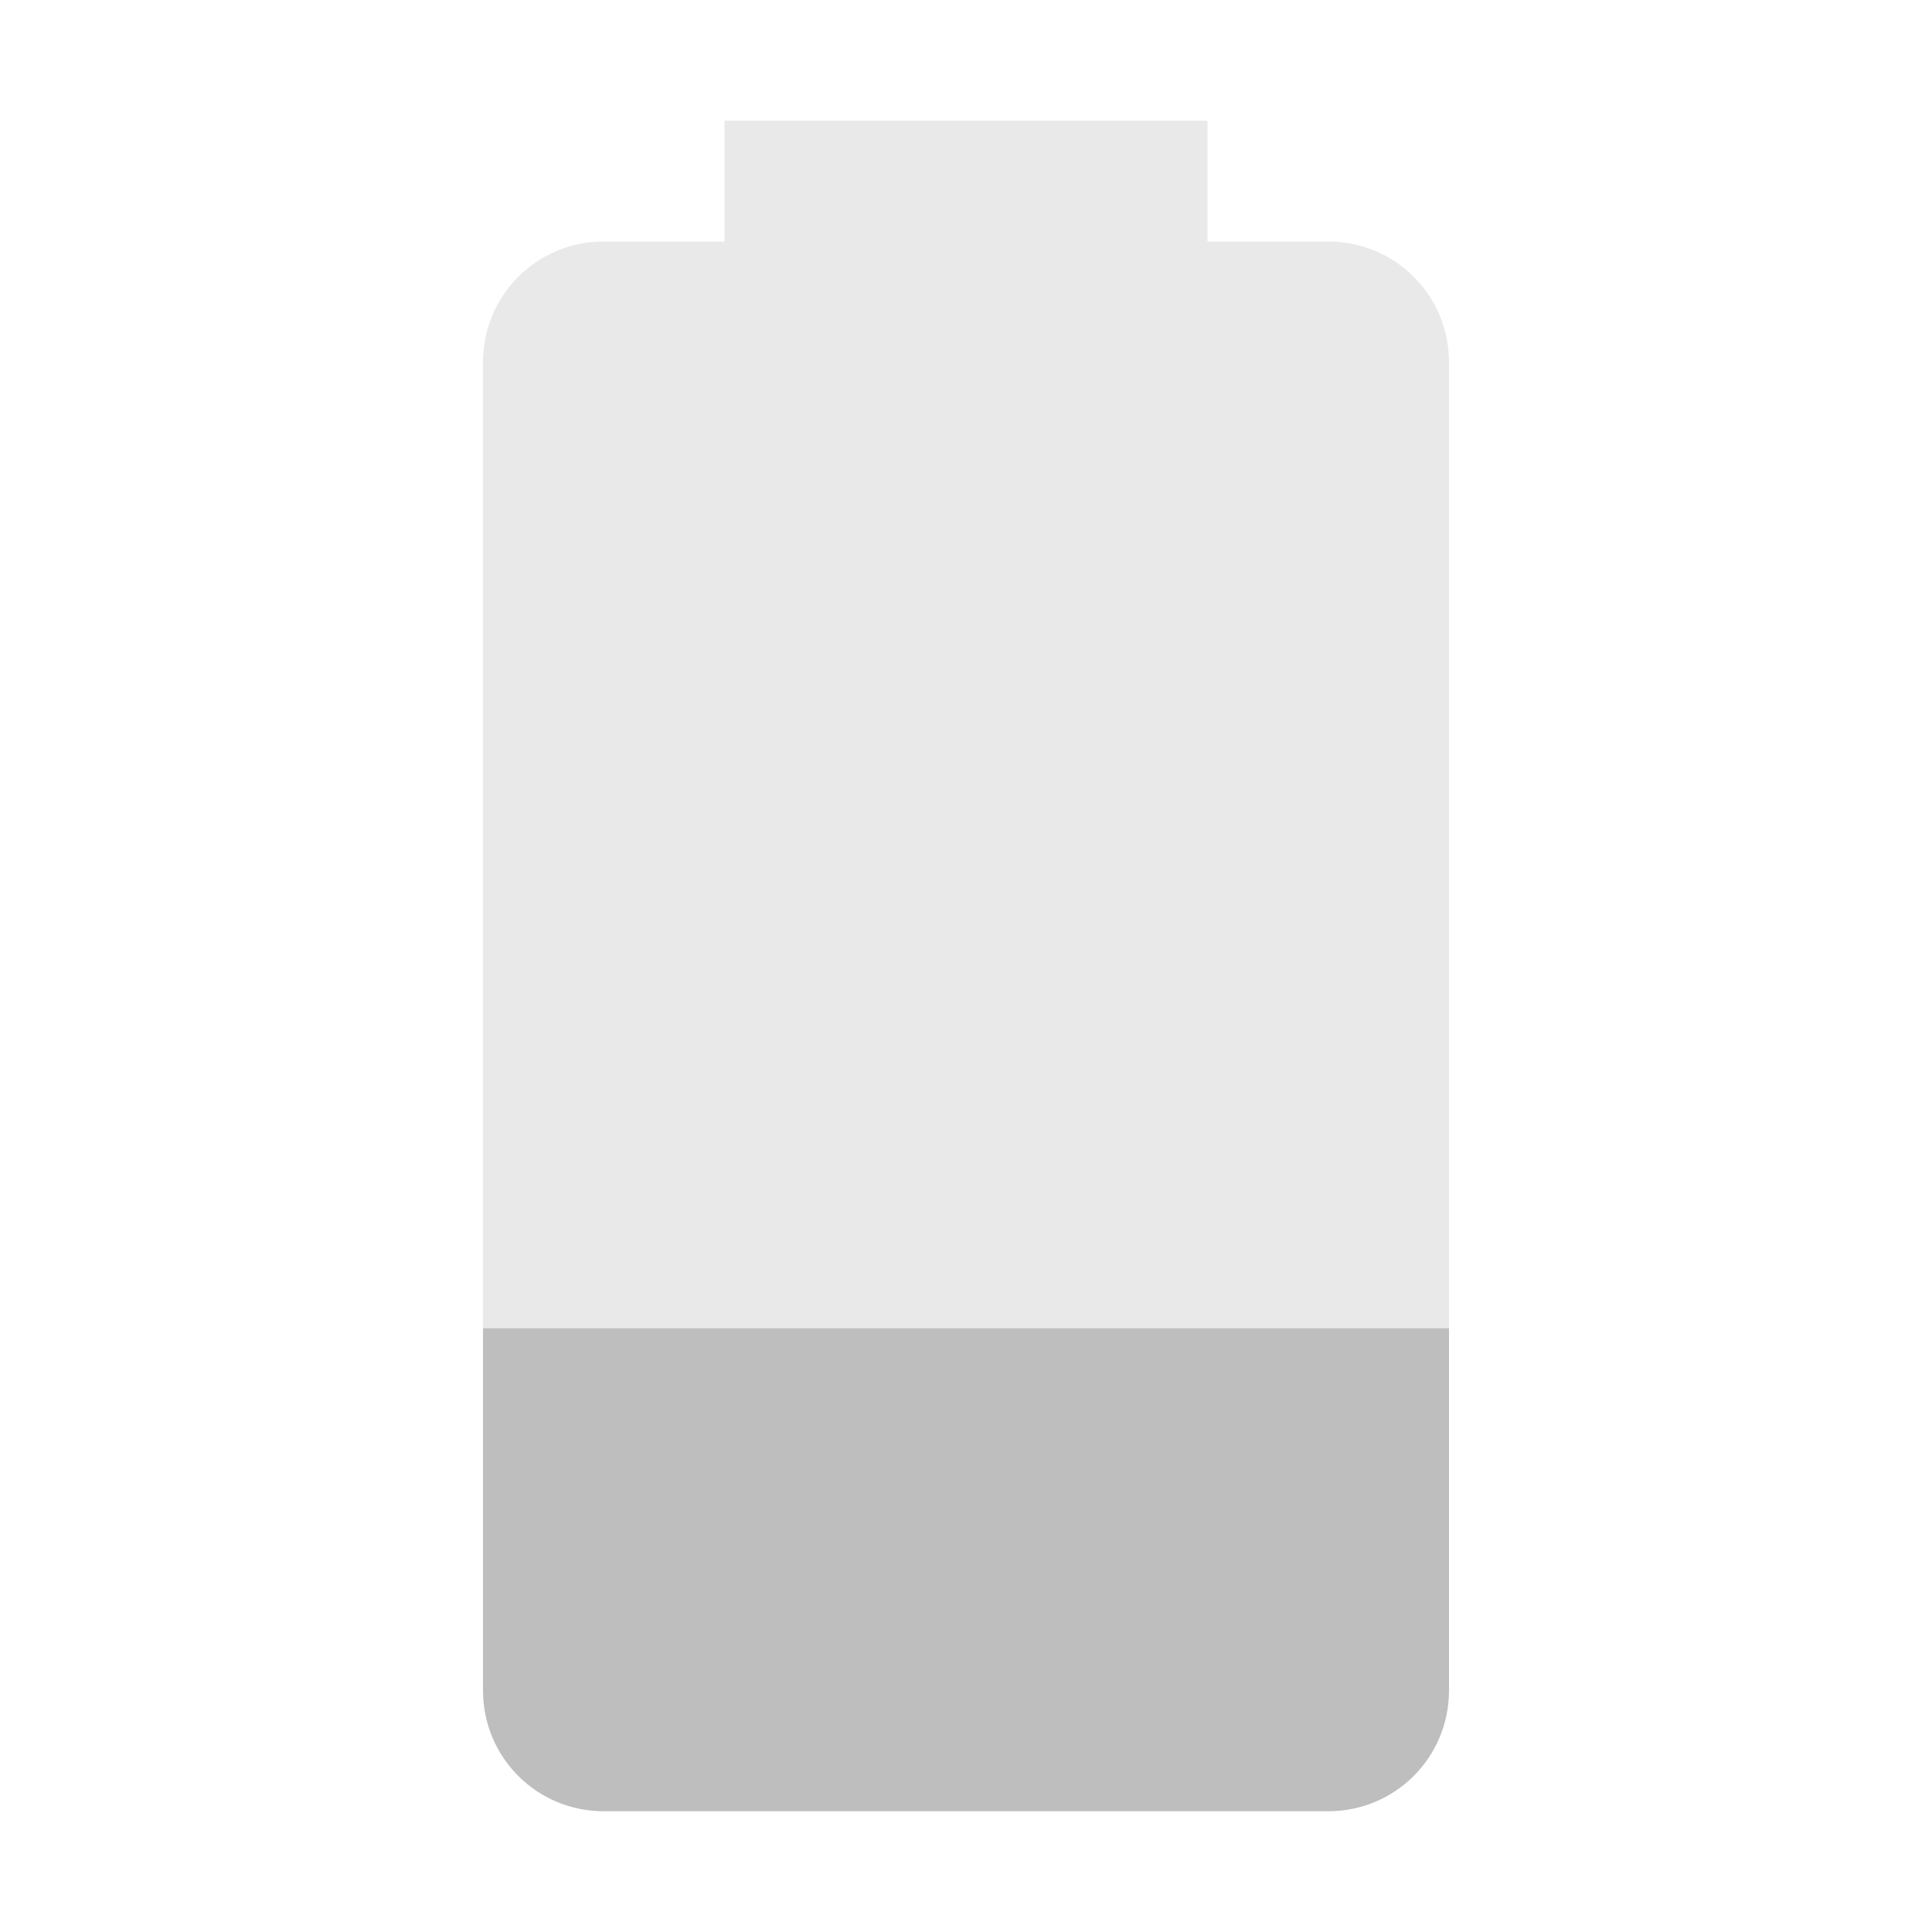
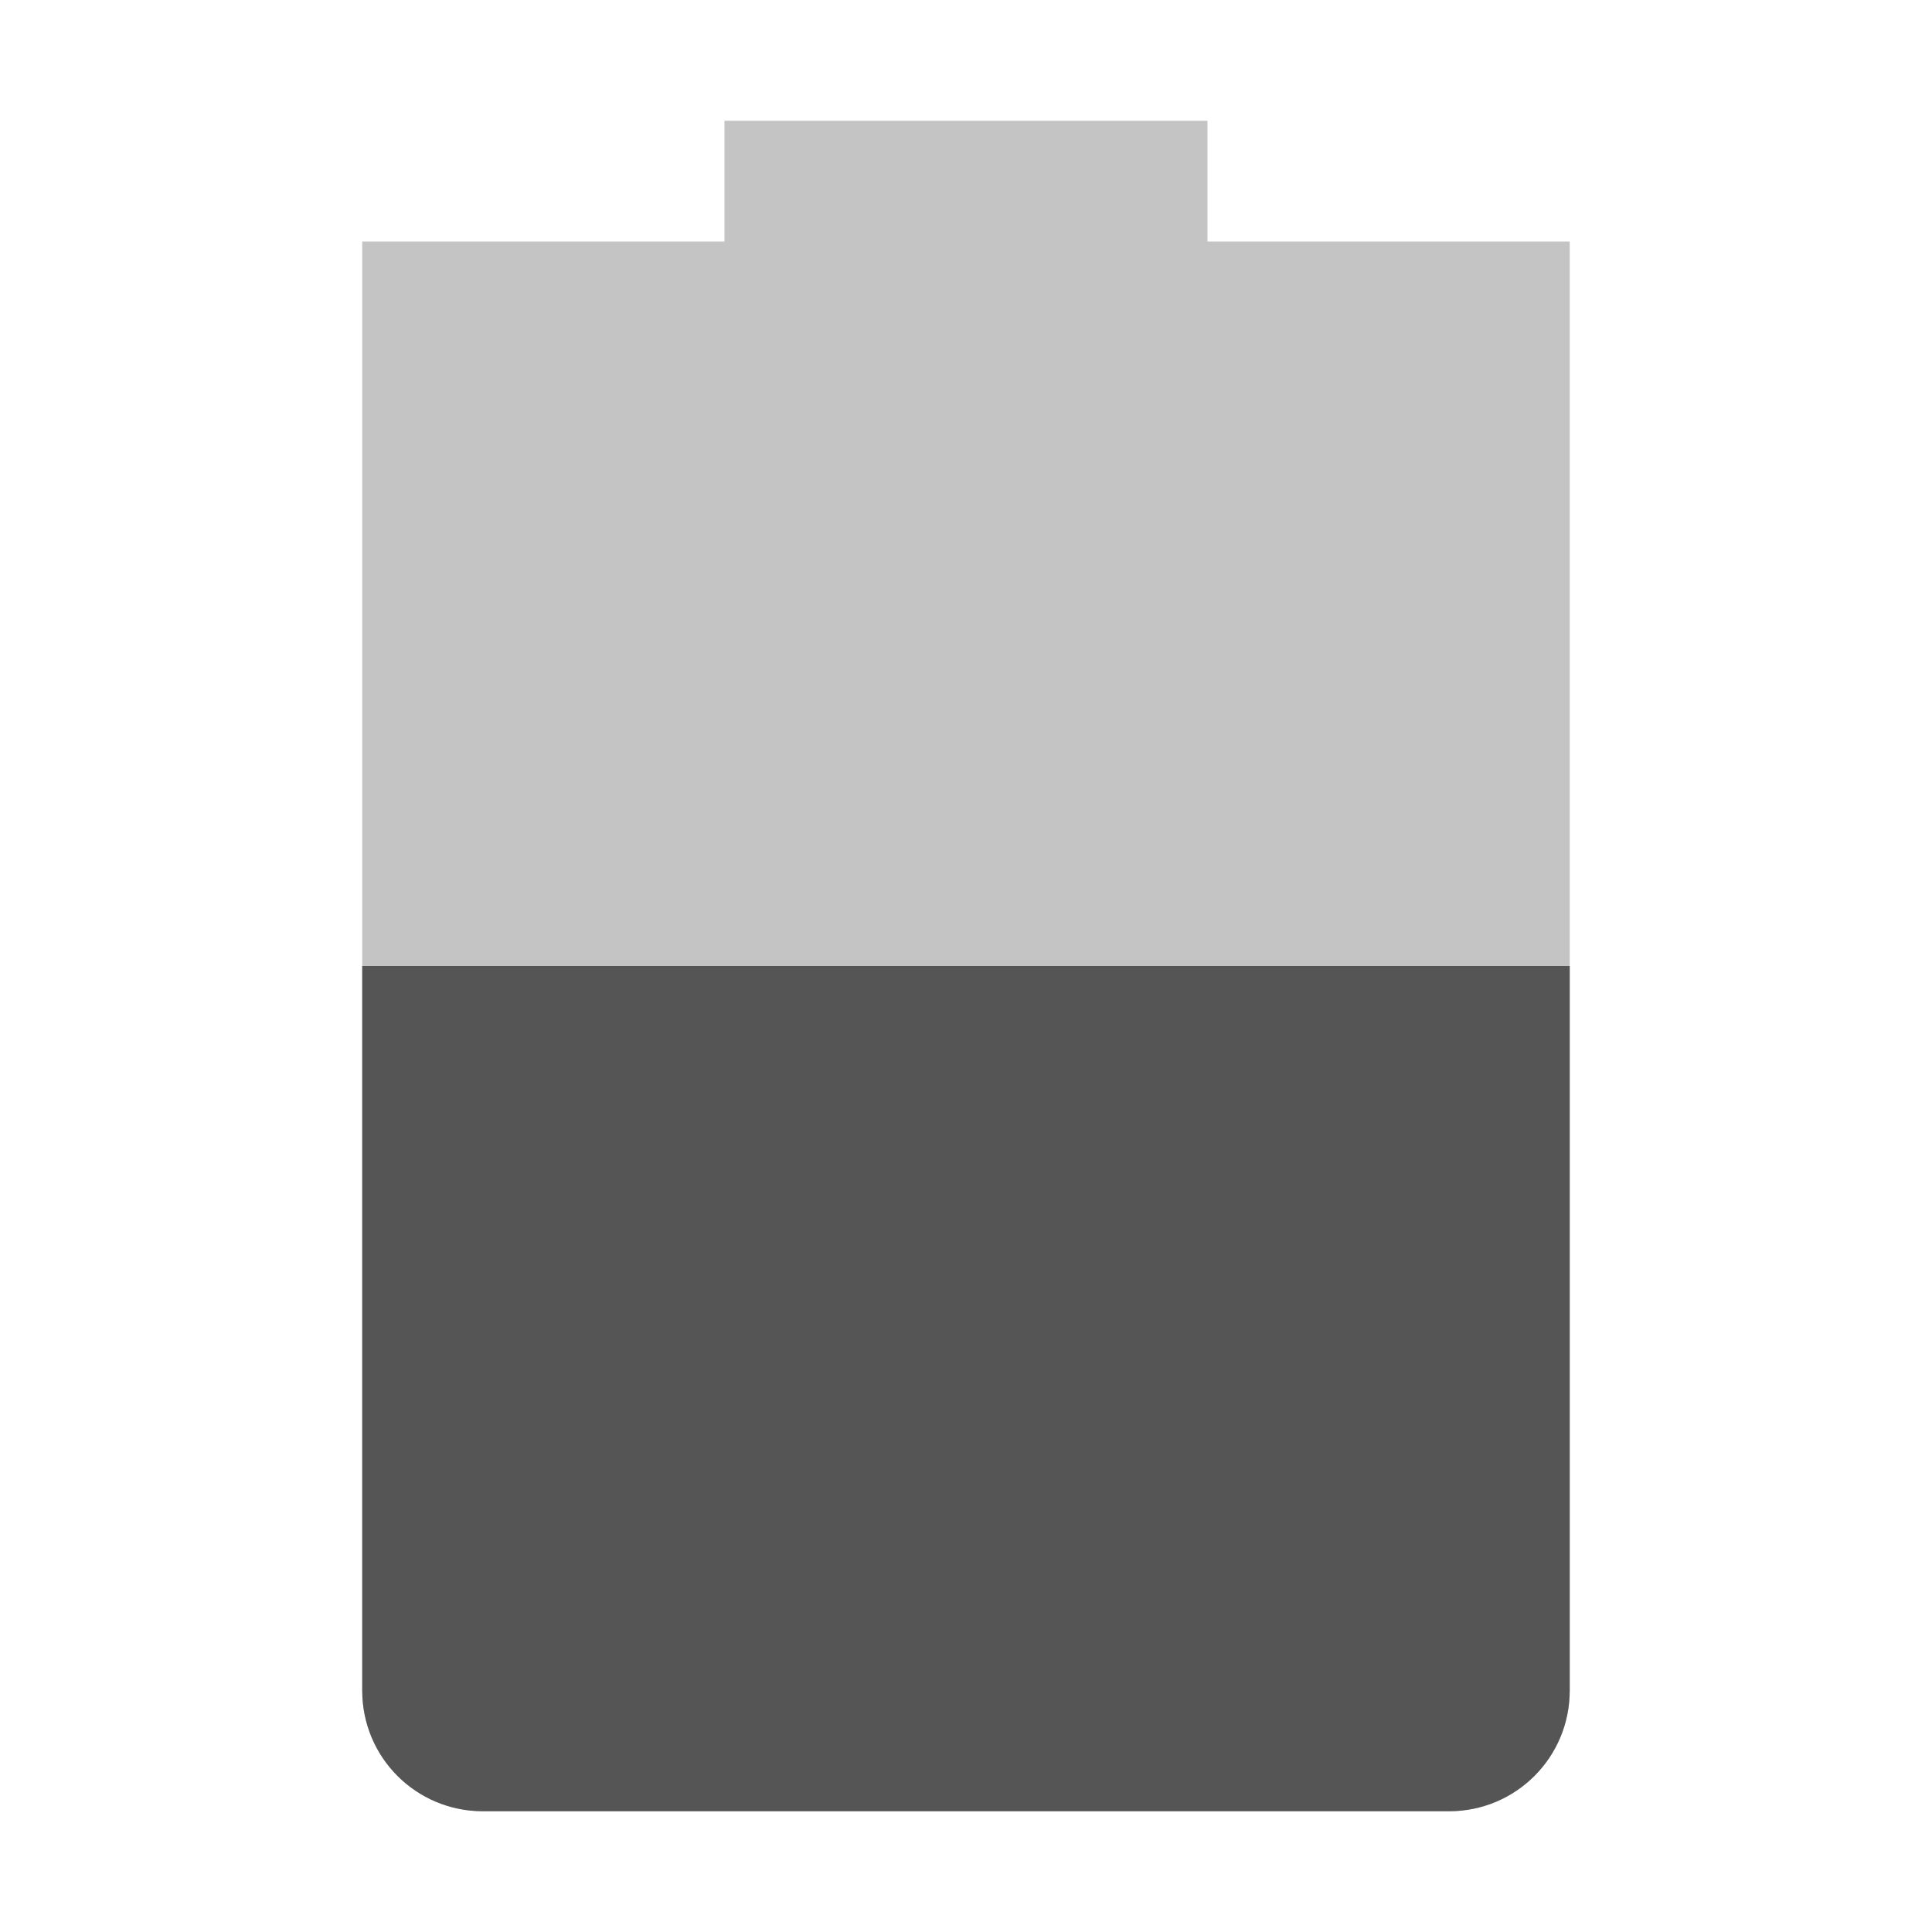
- <svg xmlns="http://www.w3.org/2000/svg" width="16" height="16" viewBox="0 0 16 16" id="svg2" version="1.1">
-   <defs id="defs8" />
-   <path style="opacity:1;fill:#bebebe;fill-opacity:1;stroke:none;stroke-width:2;stroke-linecap:round;stroke-linejoin:round;stroke-miterlimit:4;stroke-dasharray:none;stroke-opacity:1" d="M 4 11 L 4 14 C 4 14.554 4.446 15 5 15 L 11 15 C 11.554 15 12 14.554 12 14 L 12 11 L 10 11 L 8.75 11 L 7 11 L 6 11 L 4 11 z " id="rect4142" />
-   <path style="opacity:1;fill:#bebebe;fill-opacity:0.33;stroke:none;stroke-width:2;stroke-linecap:round;stroke-linejoin:round;stroke-miterlimit:4;stroke-dasharray:none;stroke-opacity:1" d="M 6 1 L 6 2 L 5 2 C 4.446 2 4 2.446 4 3 L 4 11 L 4.459 11 L 7 11 L 8.75 11 L 11 11 L 12 11 L 12 3 C 12 2.446 11.554 2 11 2 L 10 2 L 10 1 L 6 1 z " id="rect4230" />
+ <svg xmlns="http://www.w3.org/2000/svg" xmlns:ns1="http://www.openswatchbook.org/uri/2009/osb" height="16" id="svg7384" style="enable-background:new" version="1.1" width="16">
+   <defs id="defs7386">
+     <linearGradient id="linearGradient5606" ns1:paint="solid">
+       <stop id="stop5608" offset="0" style="stop-color:#000000;stop-opacity:1;" />
+     </linearGradient>
+     <filter id="filter7554" style="color-interpolation-filters:sRGB">
+       <feBlend id="feBlend7556" in2="BackgroundImage" mode="darken" />
+     </filter>
+   </defs>
+   <g id="layer9" style="display:inline" transform="translate(-305.0002,395)">
+     <path d="m 315,-394 0,1 3,0 c 0,0 -3e-5,0.446 -3e-5,1 l 0,11 c 0,0.554 -0.446,1 -1,1 l -8,0 c -0.554,0 -1,-0.446 -1,-1 l 0,-11 c 0,-0.554 3e-5,-1 3e-5,-1 l 3,0 0,-1 z" id="path6701" style="opacity:0.35;fill:#555555;fill-opacity:1;stroke:none" />
+     <path d="m 318,-387 0,6 c 0,0.554 -0.446,1 -1,1 l -8,0 c -0.554,0 -1,-0.446 -1,-1 l 0,-6 z" id="path6703" style="fill:#555555;fill-opacity:1;stroke:none" />
+   </g>
+   <g id="layer10" style="display:inline;filter:url(#filter7554)" transform="translate(-305.0002,395)" />
+   <g id="layer1" style="display:inline" transform="translate(-63.99999,-222)" />
+   <g id="layer14" style="display:inline" transform="translate(-305.0002,395)" />
+   <g id="layer15" style="display:inline" transform="translate(-305.0002,395)" />
+   <g id="g71291" style="display:inline" transform="translate(-305.0002,395)" />
+   <g id="layer2" style="display:inline" transform="translate(-63.99999,-72)" />
+   <g id="g6058" style="display:inline" transform="translate(-63.99999,-72)" />
+   <g id="layer12" style="display:inline" transform="translate(-305.0002,395)" />
</svg>
